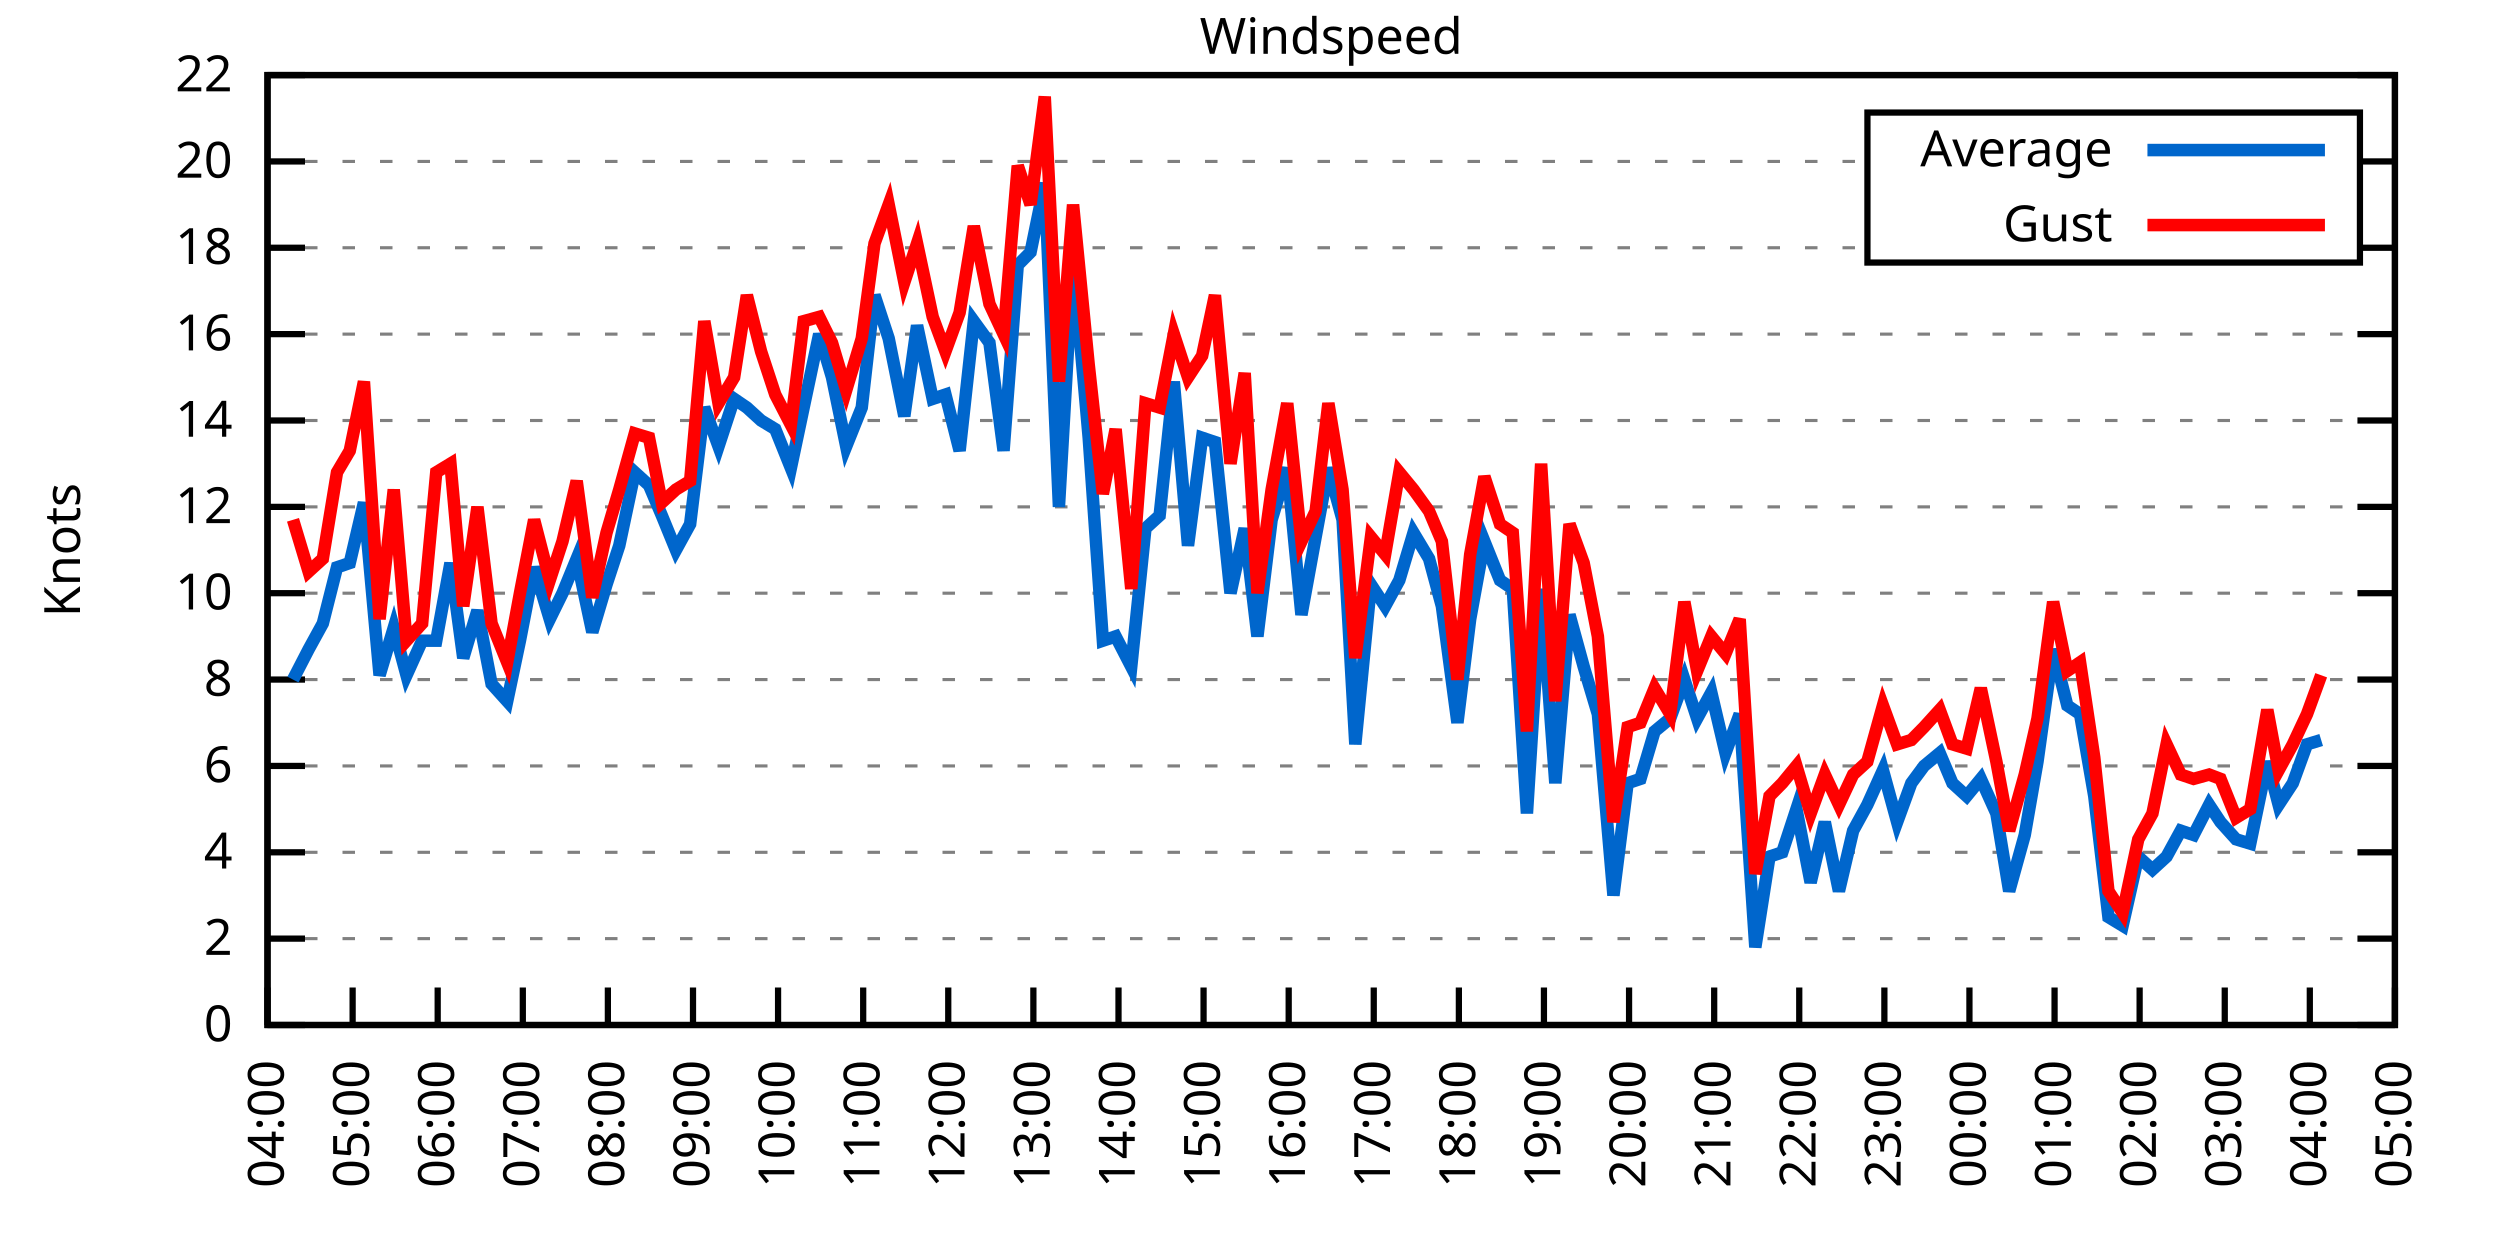
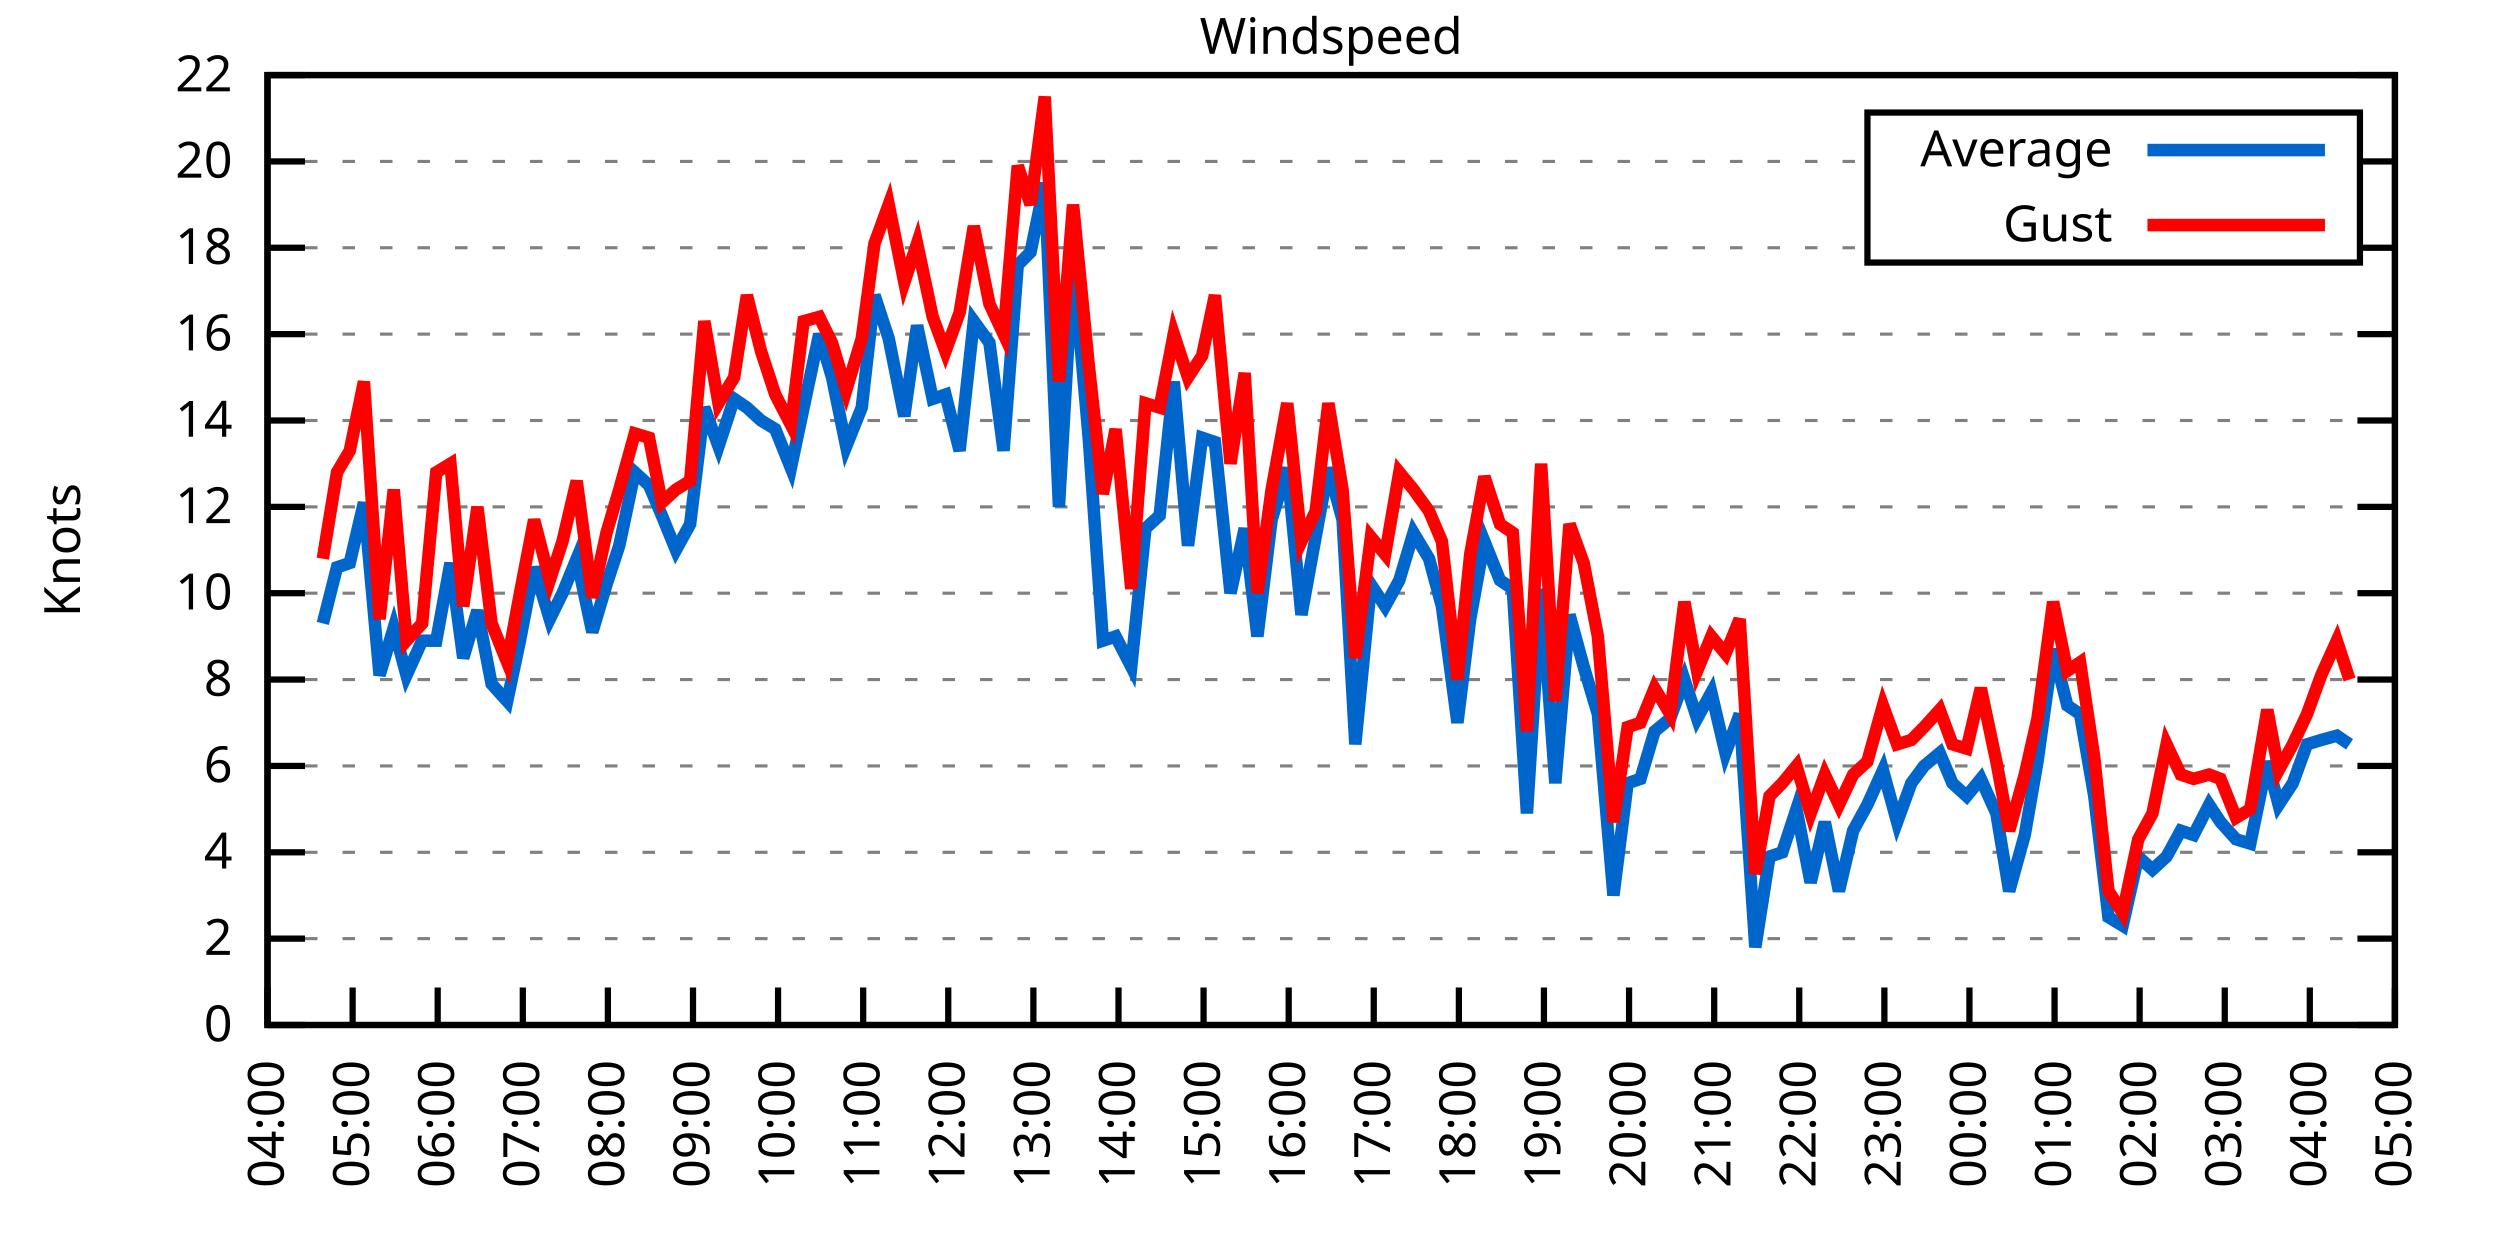
<svg xmlns="http://www.w3.org/2000/svg" xmlns:xlink="http://www.w3.org/1999/xlink" width="400" height="200" viewBox="0 0 400 200">
  <g id="gnuplot_canvas">
    <rect x="0" y="0" width="400" height="200" fill="none" />
    <defs>
      <circle id="gpDot" r="0.5" stroke-width="0.5" stroke="currentColor" />
      <path id="gpPt0" stroke-width="0.333" stroke="currentColor" d="M-1,0 h2 M0,-1 v2" />
      <path id="gpPt1" stroke-width="0.333" stroke="currentColor" d="M-1,-1 L1,1 M1,-1 L-1,1" />
      <path id="gpPt2" stroke-width="0.333" stroke="currentColor" d="M-1,0 L1,0 M0,-1 L0,1 M-1,-1 L1,1 M-1,1 L1,-1" />
      <rect id="gpPt3" stroke-width="0.333" stroke="currentColor" x="-1" y="-1" width="2" height="2" />
      <rect id="gpPt4" stroke-width="0.333" stroke="currentColor" fill="currentColor" x="-1" y="-1" width="2" height="2" />
      <circle id="gpPt5" stroke-width="0.333" stroke="currentColor" cx="0" cy="0" r="1" />
      <use xlink:href="#gpPt5" id="gpPt6" fill="currentColor" stroke="none" />
      <path id="gpPt7" stroke-width="0.333" stroke="currentColor" d="M0,-1.33 L-1.33,0.67 L1.33,0.67 z" />
      <use xlink:href="#gpPt7" id="gpPt8" fill="currentColor" stroke="none" />
      <use xlink:href="#gpPt7" id="gpPt9" stroke="currentColor" transform="rotate(180)" />
      <use xlink:href="#gpPt9" id="gpPt10" fill="currentColor" stroke="none" />
      <use xlink:href="#gpPt3" id="gpPt11" stroke="currentColor" transform="rotate(45)" />
      <use xlink:href="#gpPt11" id="gpPt12" fill="currentColor" stroke="none" />
      <path id="gpPt13" stroke-width="0.333" stroke="currentColor" d="M0,1.330 L1.265,0.411 L0.782,-1.067 L-0.782,-1.076 L-1.265,0.411 z" />
      <use xlink:href="#gpPt13" id="gpPt14" fill="currentColor" stroke="none" />
      <filter id="textbox" filterUnits="objectBoundingBox" x="0" y="0" height="1" width="1">
        <feFlood flood-color="white" flood-opacity="1" result="bgnd" />
        <feComposite in="SourceGraphic" in2="bgnd" operator="atop" />
      </filter>
      <filter id="greybox" filterUnits="objectBoundingBox" x="0" y="0" height="1" width="1">
        <feFlood flood-color="lightgrey" flood-opacity="1" result="grey" />
        <feComposite in="SourceGraphic" in2="grey" operator="atop" />
      </filter>
    </defs>
    <g fill="none" color="white" stroke="currentColor" stroke-width="1.00" stroke-linecap="butt" stroke-linejoin="miter">
</g>
    <g fill="none" color="black" stroke="currentColor" stroke-width="1.00" stroke-linecap="butt" stroke-linejoin="miter">
      <g stroke="none" shape-rendering="crispEdges">
        <polygon fill="rgb(255, 255, 255)" points="42.80,164.00 383.18,164.00 383.18,12.02 42.80,12.02 " />
      </g>
    </g>
    <g fill="none" color="black" stroke="currentColor" stroke-width="1.00" stroke-linecap="butt" stroke-linejoin="miter">
</g>
    <g fill="none" color="black" stroke="black" stroke-width="0.50" stroke-linecap="butt" stroke-linejoin="miter">
</g>
    <g fill="none" color="gray" stroke="currentColor" stroke-width="0.50" stroke-linecap="butt" stroke-linejoin="miter">
      <path stroke="gray" stroke-dasharray="2,4" class="gridline" d="M42.80,164.00 L383.19,164.00  " />
    </g>
    <g fill="none" color="gray" stroke="gray" stroke-width="1.00" stroke-linecap="butt" stroke-linejoin="miter">
</g>
    <g fill="none" color="black" stroke="currentColor" stroke-width="1.00" stroke-linecap="butt" stroke-linejoin="miter">
      <path stroke="black" d="M42.80,164.00 L48.80,164.00 M383.19,164.00 L377.19,164.00  " />
      <g transform="translate(37.20,166.60)" stroke="none" fill="black" font-family="Sans" font-size="8.00" text-anchor="end">
        <text>
          <tspan font-family="Sans"> 0</tspan>
        </text>
      </g>
    </g>
    <g fill="none" color="black" stroke="currentColor" stroke-width="1.00" stroke-linecap="butt" stroke-linejoin="miter">
</g>
    <g fill="none" color="black" stroke="black" stroke-width="0.50" stroke-linecap="butt" stroke-linejoin="miter">
</g>
    <g fill="none" color="gray" stroke="currentColor" stroke-width="0.50" stroke-linecap="butt" stroke-linejoin="miter">
      <path stroke="gray" stroke-dasharray="2,4" class="gridline" d="M42.80,150.18 L383.19,150.18  " />
    </g>
    <g fill="none" color="gray" stroke="gray" stroke-width="1.00" stroke-linecap="butt" stroke-linejoin="miter">
</g>
    <g fill="none" color="black" stroke="currentColor" stroke-width="1.00" stroke-linecap="butt" stroke-linejoin="miter">
      <path stroke="black" d="M42.80,150.18 L48.80,150.18 M383.19,150.18 L377.19,150.18  " />
      <g transform="translate(37.20,152.78)" stroke="none" fill="black" font-family="Sans" font-size="8.00" text-anchor="end">
        <text>
          <tspan font-family="Sans"> 2</tspan>
        </text>
      </g>
    </g>
    <g fill="none" color="black" stroke="currentColor" stroke-width="1.00" stroke-linecap="butt" stroke-linejoin="miter">
</g>
    <g fill="none" color="black" stroke="black" stroke-width="0.50" stroke-linecap="butt" stroke-linejoin="miter">
</g>
    <g fill="none" color="gray" stroke="currentColor" stroke-width="0.50" stroke-linecap="butt" stroke-linejoin="miter">
      <path stroke="gray" stroke-dasharray="2,4" class="gridline" d="M42.80,136.37 L383.19,136.37  " />
    </g>
    <g fill="none" color="gray" stroke="gray" stroke-width="1.00" stroke-linecap="butt" stroke-linejoin="miter">
</g>
    <g fill="none" color="black" stroke="currentColor" stroke-width="1.00" stroke-linecap="butt" stroke-linejoin="miter">
      <path stroke="black" d="M42.80,136.37 L48.80,136.37 M383.19,136.37 L377.19,136.37  " />
      <g transform="translate(37.20,138.97)" stroke="none" fill="black" font-family="Sans" font-size="8.00" text-anchor="end">
        <text>
          <tspan font-family="Sans"> 4</tspan>
        </text>
      </g>
    </g>
    <g fill="none" color="black" stroke="currentColor" stroke-width="1.00" stroke-linecap="butt" stroke-linejoin="miter">
</g>
    <g fill="none" color="black" stroke="black" stroke-width="0.50" stroke-linecap="butt" stroke-linejoin="miter">
</g>
    <g fill="none" color="gray" stroke="currentColor" stroke-width="0.50" stroke-linecap="butt" stroke-linejoin="miter">
      <path stroke="gray" stroke-dasharray="2,4" class="gridline" d="M42.80,122.55 L383.19,122.55  " />
    </g>
    <g fill="none" color="gray" stroke="gray" stroke-width="1.00" stroke-linecap="butt" stroke-linejoin="miter">
</g>
    <g fill="none" color="black" stroke="currentColor" stroke-width="1.00" stroke-linecap="butt" stroke-linejoin="miter">
      <path stroke="black" d="M42.80,122.55 L48.80,122.55 M383.19,122.55 L377.19,122.55  " />
      <g transform="translate(37.20,125.15)" stroke="none" fill="black" font-family="Sans" font-size="8.00" text-anchor="end">
        <text>
          <tspan font-family="Sans"> 6</tspan>
        </text>
      </g>
    </g>
    <g fill="none" color="black" stroke="currentColor" stroke-width="1.00" stroke-linecap="butt" stroke-linejoin="miter">
</g>
    <g fill="none" color="black" stroke="black" stroke-width="0.50" stroke-linecap="butt" stroke-linejoin="miter">
</g>
    <g fill="none" color="gray" stroke="currentColor" stroke-width="0.50" stroke-linecap="butt" stroke-linejoin="miter">
      <path stroke="gray" stroke-dasharray="2,4" class="gridline" d="M42.80,108.73 L383.19,108.73  " />
    </g>
    <g fill="none" color="gray" stroke="gray" stroke-width="1.00" stroke-linecap="butt" stroke-linejoin="miter">
</g>
    <g fill="none" color="black" stroke="currentColor" stroke-width="1.00" stroke-linecap="butt" stroke-linejoin="miter">
      <path stroke="black" d="M42.80,108.73 L48.80,108.73 M383.19,108.73 L377.19,108.73  " />
      <g transform="translate(37.20,111.33)" stroke="none" fill="black" font-family="Sans" font-size="8.00" text-anchor="end">
        <text>
          <tspan font-family="Sans"> 8</tspan>
        </text>
      </g>
    </g>
    <g fill="none" color="black" stroke="currentColor" stroke-width="1.00" stroke-linecap="butt" stroke-linejoin="miter">
</g>
    <g fill="none" color="black" stroke="black" stroke-width="0.50" stroke-linecap="butt" stroke-linejoin="miter">
</g>
    <g fill="none" color="gray" stroke="currentColor" stroke-width="0.50" stroke-linecap="butt" stroke-linejoin="miter">
      <path stroke="gray" stroke-dasharray="2,4" class="gridline" d="M42.80,94.91 L383.19,94.91  " />
    </g>
    <g fill="none" color="gray" stroke="gray" stroke-width="1.00" stroke-linecap="butt" stroke-linejoin="miter">
</g>
    <g fill="none" color="black" stroke="currentColor" stroke-width="1.00" stroke-linecap="butt" stroke-linejoin="miter">
      <path stroke="black" d="M42.80,94.91 L48.80,94.91 M383.19,94.91 L377.19,94.91  " />
      <g transform="translate(37.20,97.51)" stroke="none" fill="black" font-family="Sans" font-size="8.00" text-anchor="end">
        <text>
          <tspan font-family="Sans"> 10</tspan>
        </text>
      </g>
    </g>
    <g fill="none" color="black" stroke="currentColor" stroke-width="1.00" stroke-linecap="butt" stroke-linejoin="miter">
</g>
    <g fill="none" color="black" stroke="black" stroke-width="0.50" stroke-linecap="butt" stroke-linejoin="miter">
</g>
    <g fill="none" color="gray" stroke="currentColor" stroke-width="0.50" stroke-linecap="butt" stroke-linejoin="miter">
      <path stroke="gray" stroke-dasharray="2,4" class="gridline" d="M42.80,81.10 L383.19,81.10  " />
    </g>
    <g fill="none" color="gray" stroke="gray" stroke-width="1.00" stroke-linecap="butt" stroke-linejoin="miter">
</g>
    <g fill="none" color="black" stroke="currentColor" stroke-width="1.00" stroke-linecap="butt" stroke-linejoin="miter">
      <path stroke="black" d="M42.80,81.10 L48.80,81.10 M383.19,81.10 L377.19,81.10  " />
      <g transform="translate(37.20,83.70)" stroke="none" fill="black" font-family="Sans" font-size="8.00" text-anchor="end">
        <text>
          <tspan font-family="Sans"> 12</tspan>
        </text>
      </g>
    </g>
    <g fill="none" color="black" stroke="currentColor" stroke-width="1.00" stroke-linecap="butt" stroke-linejoin="miter">
</g>
    <g fill="none" color="black" stroke="black" stroke-width="0.50" stroke-linecap="butt" stroke-linejoin="miter">
</g>
    <g fill="none" color="gray" stroke="currentColor" stroke-width="0.50" stroke-linecap="butt" stroke-linejoin="miter">
      <path stroke="gray" stroke-dasharray="2,4" class="gridline" d="M42.80,67.28 L383.19,67.28  " />
    </g>
    <g fill="none" color="gray" stroke="gray" stroke-width="1.00" stroke-linecap="butt" stroke-linejoin="miter">
</g>
    <g fill="none" color="black" stroke="currentColor" stroke-width="1.00" stroke-linecap="butt" stroke-linejoin="miter">
      <path stroke="black" d="M42.80,67.28 L48.80,67.28 M383.19,67.28 L377.19,67.28  " />
      <g transform="translate(37.20,69.88)" stroke="none" fill="black" font-family="Sans" font-size="8.00" text-anchor="end">
        <text>
          <tspan font-family="Sans"> 14</tspan>
        </text>
      </g>
    </g>
    <g fill="none" color="black" stroke="currentColor" stroke-width="1.00" stroke-linecap="butt" stroke-linejoin="miter">
</g>
    <g fill="none" color="black" stroke="black" stroke-width="0.50" stroke-linecap="butt" stroke-linejoin="miter">
</g>
    <g fill="none" color="gray" stroke="currentColor" stroke-width="0.50" stroke-linecap="butt" stroke-linejoin="miter">
      <path stroke="gray" stroke-dasharray="2,4" class="gridline" d="M42.80,53.46 L383.19,53.46  " />
    </g>
    <g fill="none" color="gray" stroke="gray" stroke-width="1.00" stroke-linecap="butt" stroke-linejoin="miter">
</g>
    <g fill="none" color="black" stroke="currentColor" stroke-width="1.00" stroke-linecap="butt" stroke-linejoin="miter">
      <path stroke="black" d="M42.80,53.46 L48.80,53.46 M383.19,53.46 L377.19,53.46  " />
      <g transform="translate(37.20,56.06)" stroke="none" fill="black" font-family="Sans" font-size="8.00" text-anchor="end">
        <text>
          <tspan font-family="Sans"> 16</tspan>
        </text>
      </g>
    </g>
    <g fill="none" color="black" stroke="currentColor" stroke-width="1.00" stroke-linecap="butt" stroke-linejoin="miter">
</g>
    <g fill="none" color="black" stroke="black" stroke-width="0.50" stroke-linecap="butt" stroke-linejoin="miter">
</g>
    <g fill="none" color="gray" stroke="currentColor" stroke-width="0.50" stroke-linecap="butt" stroke-linejoin="miter">
      <path stroke="gray" stroke-dasharray="2,4" class="gridline" d="M42.80,39.64 L298.79,39.64 M377.59,39.64 L383.19,39.64  " />
    </g>
    <g fill="none" color="gray" stroke="gray" stroke-width="1.00" stroke-linecap="butt" stroke-linejoin="miter">
</g>
    <g fill="none" color="black" stroke="currentColor" stroke-width="1.00" stroke-linecap="butt" stroke-linejoin="miter">
      <path stroke="black" d="M42.80,39.64 L48.80,39.64 M383.19,39.64 L377.19,39.64  " />
      <g transform="translate(37.20,42.24)" stroke="none" fill="black" font-family="Sans" font-size="8.00" text-anchor="end">
        <text>
          <tspan font-family="Sans"> 18</tspan>
        </text>
      </g>
    </g>
    <g fill="none" color="black" stroke="currentColor" stroke-width="1.00" stroke-linecap="butt" stroke-linejoin="miter">
</g>
    <g fill="none" color="black" stroke="black" stroke-width="0.50" stroke-linecap="butt" stroke-linejoin="miter">
</g>
    <g fill="none" color="gray" stroke="currentColor" stroke-width="0.50" stroke-linecap="butt" stroke-linejoin="miter">
      <path stroke="gray" stroke-dasharray="2,4" class="gridline" d="M42.80,25.83 L298.79,25.83 M377.59,25.83 L383.19,25.83  " />
    </g>
    <g fill="none" color="gray" stroke="gray" stroke-width="1.00" stroke-linecap="butt" stroke-linejoin="miter">
</g>
    <g fill="none" color="black" stroke="currentColor" stroke-width="1.00" stroke-linecap="butt" stroke-linejoin="miter">
      <path stroke="black" d="M42.80,25.83 L48.80,25.83 M383.19,25.83 L377.19,25.83  " />
      <g transform="translate(37.20,28.43)" stroke="none" fill="black" font-family="Sans" font-size="8.00" text-anchor="end">
        <text>
          <tspan font-family="Sans"> 20</tspan>
        </text>
      </g>
    </g>
    <g fill="none" color="black" stroke="currentColor" stroke-width="1.00" stroke-linecap="butt" stroke-linejoin="miter">
</g>
    <g fill="none" color="black" stroke="black" stroke-width="0.50" stroke-linecap="butt" stroke-linejoin="miter">
</g>
    <g fill="none" color="gray" stroke="currentColor" stroke-width="0.50" stroke-linecap="butt" stroke-linejoin="miter">
      <path stroke="gray" stroke-dasharray="2,4" class="gridline" d="M42.80,12.01 L383.19,12.01  " />
    </g>
    <g fill="none" color="gray" stroke="gray" stroke-width="1.00" stroke-linecap="butt" stroke-linejoin="miter">
</g>
    <g fill="none" color="black" stroke="currentColor" stroke-width="1.00" stroke-linecap="butt" stroke-linejoin="miter">
      <path stroke="black" d="M42.80,12.01 L48.80,12.01 M383.19,12.01 L377.19,12.01  " />
      <g transform="translate(37.20,14.61)" stroke="none" fill="black" font-family="Sans" font-size="8.00" text-anchor="end">
        <text>
          <tspan font-family="Sans"> 22</tspan>
        </text>
      </g>
    </g>
    <g fill="none" color="black" stroke="currentColor" stroke-width="1.00" stroke-linecap="butt" stroke-linejoin="miter">
      <path stroke="black" d="M42.80,164.00 L42.80,158.00  " />
      <g transform="translate(45.40,169.60) rotate(270.00)" stroke="none" fill="black" font-family="Sans" font-size="8.00" text-anchor="end">
        <text>
          <tspan font-family="Sans">04:00</tspan>
        </text>
      </g>
    </g>
    <g fill="none" color="black" stroke="currentColor" stroke-width="1.00" stroke-linecap="butt" stroke-linejoin="miter">
      <path stroke="black" d="M56.42,164.00 L56.42,158.00  " />
      <g transform="translate(59.02,169.60) rotate(270.00)" stroke="none" fill="black" font-family="Sans" font-size="8.00" text-anchor="end">
        <text>
          <tspan font-family="Sans">05:00</tspan>
        </text>
      </g>
    </g>
    <g fill="none" color="black" stroke="currentColor" stroke-width="1.00" stroke-linecap="butt" stroke-linejoin="miter">
      <path stroke="black" d="M70.03,164.00 L70.03,158.00  " />
      <g transform="translate(72.63,169.60) rotate(270.00)" stroke="none" fill="black" font-family="Sans" font-size="8.00" text-anchor="end">
        <text>
          <tspan font-family="Sans">06:00</tspan>
        </text>
      </g>
    </g>
    <g fill="none" color="black" stroke="currentColor" stroke-width="1.00" stroke-linecap="butt" stroke-linejoin="miter">
      <path stroke="black" d="M83.65,164.00 L83.65,158.00  " />
      <g transform="translate(86.25,169.60) rotate(270.00)" stroke="none" fill="black" font-family="Sans" font-size="8.00" text-anchor="end">
        <text>
          <tspan font-family="Sans">07:00</tspan>
        </text>
      </g>
    </g>
    <g fill="none" color="black" stroke="currentColor" stroke-width="1.00" stroke-linecap="butt" stroke-linejoin="miter">
      <path stroke="black" d="M97.26,164.00 L97.26,158.00  " />
      <g transform="translate(99.86,169.60) rotate(270.00)" stroke="none" fill="black" font-family="Sans" font-size="8.00" text-anchor="end">
        <text>
          <tspan font-family="Sans">08:00</tspan>
        </text>
      </g>
    </g>
    <g fill="none" color="black" stroke="currentColor" stroke-width="1.00" stroke-linecap="butt" stroke-linejoin="miter">
      <path stroke="black" d="M110.88,164.00 L110.88,158.00  " />
      <g transform="translate(113.48,169.60) rotate(270.00)" stroke="none" fill="black" font-family="Sans" font-size="8.00" text-anchor="end">
        <text>
          <tspan font-family="Sans">09:00</tspan>
        </text>
      </g>
    </g>
    <g fill="none" color="black" stroke="currentColor" stroke-width="1.00" stroke-linecap="butt" stroke-linejoin="miter">
      <path stroke="black" d="M124.49,164.00 L124.49,158.00  " />
      <g transform="translate(127.09,169.60) rotate(270.00)" stroke="none" fill="black" font-family="Sans" font-size="8.00" text-anchor="end">
        <text>
          <tspan font-family="Sans">10:00</tspan>
        </text>
      </g>
    </g>
    <g fill="none" color="black" stroke="currentColor" stroke-width="1.00" stroke-linecap="butt" stroke-linejoin="miter">
      <path stroke="black" d="M138.11,164.00 L138.11,158.00  " />
      <g transform="translate(140.71,169.60) rotate(270.00)" stroke="none" fill="black" font-family="Sans" font-size="8.00" text-anchor="end">
        <text>
          <tspan font-family="Sans">11:00</tspan>
        </text>
      </g>
    </g>
    <g fill="none" color="black" stroke="currentColor" stroke-width="1.00" stroke-linecap="butt" stroke-linejoin="miter">
      <path stroke="black" d="M151.72,164.00 L151.72,158.00  " />
      <g transform="translate(154.32,169.60) rotate(270.00)" stroke="none" fill="black" font-family="Sans" font-size="8.00" text-anchor="end">
        <text>
          <tspan font-family="Sans">12:00</tspan>
        </text>
      </g>
    </g>
    <g fill="none" color="black" stroke="currentColor" stroke-width="1.00" stroke-linecap="butt" stroke-linejoin="miter">
      <path stroke="black" d="M165.34,164.00 L165.34,158.00  " />
      <g transform="translate(167.94,169.60) rotate(270.00)" stroke="none" fill="black" font-family="Sans" font-size="8.00" text-anchor="end">
        <text>
          <tspan font-family="Sans">13:00</tspan>
        </text>
      </g>
    </g>
    <g fill="none" color="black" stroke="currentColor" stroke-width="1.00" stroke-linecap="butt" stroke-linejoin="miter">
      <path stroke="black" d="M178.96,164.00 L178.96,158.00  " />
      <g transform="translate(181.56,169.60) rotate(270.00)" stroke="none" fill="black" font-family="Sans" font-size="8.00" text-anchor="end">
        <text>
          <tspan font-family="Sans">14:00</tspan>
        </text>
      </g>
    </g>
    <g fill="none" color="black" stroke="currentColor" stroke-width="1.00" stroke-linecap="butt" stroke-linejoin="miter">
      <path stroke="black" d="M192.57,164.00 L192.57,158.00  " />
      <g transform="translate(195.17,169.60) rotate(270.00)" stroke="none" fill="black" font-family="Sans" font-size="8.00" text-anchor="end">
        <text>
          <tspan font-family="Sans">15:00</tspan>
        </text>
      </g>
    </g>
    <g fill="none" color="black" stroke="currentColor" stroke-width="1.00" stroke-linecap="butt" stroke-linejoin="miter">
      <path stroke="black" d="M206.19,164.00 L206.19,158.00  " />
      <g transform="translate(208.79,169.60) rotate(270.00)" stroke="none" fill="black" font-family="Sans" font-size="8.00" text-anchor="end">
        <text>
          <tspan font-family="Sans">16:00</tspan>
        </text>
      </g>
    </g>
    <g fill="none" color="black" stroke="currentColor" stroke-width="1.00" stroke-linecap="butt" stroke-linejoin="miter">
      <path stroke="black" d="M219.80,164.00 L219.80,158.00  " />
      <g transform="translate(222.40,169.60) rotate(270.00)" stroke="none" fill="black" font-family="Sans" font-size="8.00" text-anchor="end">
        <text>
          <tspan font-family="Sans">17:00</tspan>
        </text>
      </g>
    </g>
    <g fill="none" color="black" stroke="currentColor" stroke-width="1.00" stroke-linecap="butt" stroke-linejoin="miter">
      <path stroke="black" d="M233.42,164.00 L233.42,158.00  " />
      <g transform="translate(236.02,169.60) rotate(270.00)" stroke="none" fill="black" font-family="Sans" font-size="8.00" text-anchor="end">
        <text>
          <tspan font-family="Sans">18:00</tspan>
        </text>
      </g>
    </g>
    <g fill="none" color="black" stroke="currentColor" stroke-width="1.00" stroke-linecap="butt" stroke-linejoin="miter">
      <path stroke="black" d="M247.03,164.00 L247.03,158.00  " />
      <g transform="translate(249.63,169.60) rotate(270.00)" stroke="none" fill="black" font-family="Sans" font-size="8.00" text-anchor="end">
        <text>
          <tspan font-family="Sans">19:00</tspan>
        </text>
      </g>
    </g>
    <g fill="none" color="black" stroke="currentColor" stroke-width="1.00" stroke-linecap="butt" stroke-linejoin="miter">
      <path stroke="black" d="M260.65,164.00 L260.65,158.00  " />
      <g transform="translate(263.25,169.60) rotate(270.00)" stroke="none" fill="black" font-family="Sans" font-size="8.00" text-anchor="end">
        <text>
          <tspan font-family="Sans">20:00</tspan>
        </text>
      </g>
    </g>
    <g fill="none" color="black" stroke="currentColor" stroke-width="1.00" stroke-linecap="butt" stroke-linejoin="miter">
      <path stroke="black" d="M274.27,164.00 L274.27,158.00  " />
      <g transform="translate(276.87,169.60) rotate(270.00)" stroke="none" fill="black" font-family="Sans" font-size="8.00" text-anchor="end">
        <text>
          <tspan font-family="Sans">21:00</tspan>
        </text>
      </g>
    </g>
    <g fill="none" color="black" stroke="currentColor" stroke-width="1.00" stroke-linecap="butt" stroke-linejoin="miter">
      <path stroke="black" d="M287.88,164.00 L287.88,158.00  " />
      <g transform="translate(290.48,169.60) rotate(270.00)" stroke="none" fill="black" font-family="Sans" font-size="8.00" text-anchor="end">
        <text>
          <tspan font-family="Sans">22:00</tspan>
        </text>
      </g>
    </g>
    <g fill="none" color="black" stroke="currentColor" stroke-width="1.00" stroke-linecap="butt" stroke-linejoin="miter">
      <path stroke="black" d="M301.50,164.00 L301.50,158.00  " />
      <g transform="translate(304.10,169.60) rotate(270.00)" stroke="none" fill="black" font-family="Sans" font-size="8.00" text-anchor="end">
        <text>
          <tspan font-family="Sans">23:00</tspan>
        </text>
      </g>
    </g>
    <g fill="none" color="black" stroke="currentColor" stroke-width="1.00" stroke-linecap="butt" stroke-linejoin="miter">
      <path stroke="black" d="M315.11,164.00 L315.11,158.00  " />
      <g transform="translate(317.71,169.60) rotate(270.00)" stroke="none" fill="black" font-family="Sans" font-size="8.00" text-anchor="end">
        <text>
          <tspan font-family="Sans">00:00</tspan>
        </text>
      </g>
    </g>
    <g fill="none" color="black" stroke="currentColor" stroke-width="1.00" stroke-linecap="butt" stroke-linejoin="miter">
      <path stroke="black" d="M328.73,164.00 L328.73,158.00  " />
      <g transform="translate(331.33,169.60) rotate(270.00)" stroke="none" fill="black" font-family="Sans" font-size="8.00" text-anchor="end">
        <text>
          <tspan font-family="Sans">01:00</tspan>
        </text>
      </g>
    </g>
    <g fill="none" color="black" stroke="currentColor" stroke-width="1.00" stroke-linecap="butt" stroke-linejoin="miter">
      <path stroke="black" d="M342.34,164.00 L342.34,158.00  " />
      <g transform="translate(344.94,169.60) rotate(270.00)" stroke="none" fill="black" font-family="Sans" font-size="8.00" text-anchor="end">
        <text>
          <tspan font-family="Sans">02:00</tspan>
        </text>
      </g>
    </g>
    <g fill="none" color="black" stroke="currentColor" stroke-width="1.00" stroke-linecap="butt" stroke-linejoin="miter">
      <path stroke="black" d="M355.96,164.00 L355.96,158.00  " />
      <g transform="translate(358.56,169.60) rotate(270.00)" stroke="none" fill="black" font-family="Sans" font-size="8.00" text-anchor="end">
        <text>
          <tspan font-family="Sans">03:00</tspan>
        </text>
      </g>
    </g>
    <g fill="none" color="black" stroke="currentColor" stroke-width="1.00" stroke-linecap="butt" stroke-linejoin="miter">
      <path stroke="black" d="M369.57,164.00 L369.57,158.00  " />
      <g transform="translate(372.17,169.60) rotate(270.00)" stroke="none" fill="black" font-family="Sans" font-size="8.00" text-anchor="end">
        <text>
          <tspan font-family="Sans">04:00</tspan>
        </text>
      </g>
    </g>
    <g fill="none" color="black" stroke="currentColor" stroke-width="1.00" stroke-linecap="butt" stroke-linejoin="miter">
      <path stroke="black" d="M383.19,164.00 L383.19,158.00  " />
      <g transform="translate(385.79,169.60) rotate(270.00)" stroke="none" fill="black" font-family="Sans" font-size="8.00" text-anchor="end">
        <text>
          <tspan font-family="Sans">05:00</tspan>
        </text>
      </g>
    </g>
    <g fill="none" color="black" stroke="currentColor" stroke-width="1.00" stroke-linecap="butt" stroke-linejoin="miter">
</g>
    <g fill="none" color="black" stroke="currentColor" stroke-width="1.00" stroke-linecap="butt" stroke-linejoin="miter">
      <path stroke="black" d="M42.80,12.01 L42.80,164.00 L383.19,164.00 L383.19,12.01 L42.80,12.01 Z  " />
    </g>
    <g fill="none" color="black" stroke="currentColor" stroke-width="1.00" stroke-linecap="butt" stroke-linejoin="miter">
</g>
    <g fill="none" color="black" stroke="currentColor" stroke-width="1.00" stroke-linecap="butt" stroke-linejoin="miter">
      <path stroke="black" d="M298.79,42.01 L298.79,18.01 L377.59,18.01 L377.59,42.01 L298.79,42.01 Z  " />
    </g>
    <g id="Windspeed_plot_1">
      <g fill="none" color="white" stroke="black" stroke-width="2.00" stroke-linecap="butt" stroke-linejoin="miter">
</g>
      <g fill="none" color="black" stroke="currentColor" stroke-width="2.00" stroke-linecap="butt" stroke-linejoin="miter">
        <g transform="translate(337.99,26.61)" stroke="none" fill="black" font-family="Sans" font-size="8.00" text-anchor="end">
          <text>
            <tspan font-family="Sans">Average</tspan>
          </text>
        </g>
      </g>
      <g fill="none" color="black" stroke="currentColor" stroke-width="2.00" stroke-linecap="butt" stroke-linejoin="miter">
-         <path stroke="rgb(  0, 102, 204)" d="M343.59,24.01 L371.99,24.01 M46.88,108.73 L49.38,103.89 L51.65,99.75 L53.92,90.77 L55.96,90.08 L58.23,80.41   L60.73,108.04 L63.00,100.44 L65.04,108.04 L67.54,102.51 L69.80,102.51 L72.07,90.08 L74.12,105.28 L76.39,97.68   L78.65,109.42 L81.15,112.19 L83.19,102.51 L85.46,90.77 L87.96,99.06 L90.00,94.91 L92.27,89.39 L94.77,101.13   L97.04,93.53 L99.08,87.31 L101.57,75.57 L103.84,77.64 L105.89,82.48 L108.15,88.00 L110.42,83.86 L112.69,65.21   L114.96,71.42 L117.46,63.82 L119.50,65.21 L121.77,67.28 L124.04,68.66 L126.54,74.88 L128.58,65.21 L131.07,53.46   L133.12,60.37 L135.39,71.42 L137.88,65.21 L139.92,47.24 L142.19,54.15 L144.69,66.59 L146.73,52.08 L149.23,63.82   L151.27,63.13 L153.54,72.12 L155.81,51.39 L158.31,54.84 L160.57,72.12 L162.84,42.41 L164.89,40.34 L167.16,29.28   L169.43,81.10 L171.69,41.72 L174.19,70.04 L176.46,102.51 L178.50,101.82 L181.00,106.66 L183.27,84.55 L185.54,82.48   L187.81,61.06 L190.08,87.31 L192.34,70.04 L194.39,70.73 L196.88,94.91 L199.15,84.55 L201.19,101.82 L203.46,83.17   L205.96,74.88 L208.23,98.37 L210.50,85.93 L212.54,74.88 L214.81,83.17 L216.85,119.09 L219.35,93.53 L221.62,96.99   L223.89,92.84 L226.16,85.24 L228.65,89.39 L230.70,96.99 L233.19,115.64 L235.23,99.06 L237.50,86.62 L240.00,92.84   L242.04,94.22 L244.31,130.15 L246.58,94.22 L248.85,125.31 L251.12,98.37 L253.39,106.66 L255.66,114.26 L258.15,143.27   L260.42,125.31 L262.47,124.62 L264.73,117.02 L267.23,114.95 L269.50,108.73 L271.54,114.95 L273.81,110.80 L276.08,120.48   L278.35,114.26 L280.85,151.56 L283.12,137.06 L285.16,136.37 L287.43,129.46 L289.70,141.20 L291.97,131.53 L294.23,142.58   L296.50,132.91 L298.77,128.77 L301.27,123.24 L303.54,131.53 L305.81,125.31 L307.85,122.55 L310.35,120.48 L312.39,125.31   L314.66,127.38 L316.93,124.62 L319.42,130.15 L321.47,142.58 L323.96,133.60 L326.00,121.86 L328.50,103.89 L330.77,112.88   L332.81,114.26 L335.08,127.38 L337.35,146.73 L339.62,148.11 L342.12,137.06 L344.39,139.13 L346.65,137.06 L348.92,132.91   L350.97,133.60 L353.46,128.77 L355.28,131.53 L357.77,134.29 L360.04,134.98 L362.77,121.86 L364.58,128.77 L366.85,125.31   L369.12,119.09 L371.39,118.40  " />
+         <path stroke="rgb(  0, 102, 204)" d="M343.59,24.01 L371.99,24.01 M51.65,99.75 L53.92,90.77 L55.96,90.08 L58.23,80.41 L60.73,108.04 L63.00,100.44   L65.04,108.04 L67.54,102.51 L69.80,102.51 L72.07,90.08 L74.12,105.28 L76.39,97.68 L78.65,109.42 L81.15,112.19   L83.19,102.51 L85.46,90.77 L87.96,99.06 L90.00,94.91 L92.27,89.39 L94.77,101.13 L97.04,93.53 L99.08,87.31   L101.57,75.57 L103.84,77.64 L105.89,82.48 L108.15,88.00 L110.42,83.86 L112.69,65.21 L114.96,71.42 L117.46,63.82   L119.50,65.21 L121.77,67.28 L124.04,68.66 L126.54,74.88 L128.58,65.21 L131.07,53.46 L133.12,60.37 L135.39,71.42   L137.88,65.21 L139.92,47.24 L142.19,54.15 L144.69,66.59 L146.73,52.08 L149.23,63.82 L151.27,63.13 L153.54,72.12   L155.81,51.39 L158.31,54.84 L160.57,72.12 L162.84,42.41 L164.89,40.34 L167.16,29.28 L169.43,81.10 L171.69,41.72   L174.19,70.04 L176.46,102.51 L178.50,101.82 L181.00,106.66 L183.27,84.55 L185.54,82.48 L187.81,61.06 L190.08,87.31   L192.34,70.04 L194.39,70.73 L196.88,94.91 L199.15,84.55 L201.19,101.82 L203.46,83.17 L205.96,74.88 L208.23,98.37   L210.50,85.93 L212.54,74.88 L214.81,83.17 L216.85,119.09 L219.35,93.53 L221.62,96.99 L223.89,92.84 L226.16,85.24   L228.65,89.39 L230.70,96.99 L233.19,115.64 L235.23,99.06 L237.50,86.62 L240.00,92.84 L242.04,94.22 L244.31,130.15   L246.58,94.22 L248.85,125.31 L251.12,98.37 L253.39,106.66 L255.66,114.26 L258.15,143.27 L260.42,125.31 L262.47,124.62   L264.73,117.02 L267.23,114.95 L269.50,108.73 L271.54,114.95 L273.81,110.80 L276.08,120.48 L278.35,114.26 L280.85,151.56   L283.12,137.06 L285.16,136.37 L287.43,129.46 L289.70,141.20 L291.97,131.53 L294.23,142.58 L296.50,132.91 L298.77,128.77   L301.27,123.24 L303.54,131.53 L305.81,125.31 L307.85,122.55 L310.35,120.48 L312.39,125.31 L314.66,127.38 L316.93,124.62   L319.42,130.15 L321.47,142.58 L323.96,133.60 L326.00,121.86 L328.50,103.89 L330.77,112.88 L332.81,114.26 L335.08,127.38   L337.35,146.73 L339.62,148.11 L342.12,137.06 L344.39,139.13 L346.65,137.06 L348.92,132.91 L350.97,133.60 L353.46,128.77   L355.28,131.53 L357.77,134.29 L360.04,134.98 L362.77,121.86 L364.58,128.77 L366.85,125.31 L369.12,119.09 L371.39,118.40   L373.89,117.71 L375.93,119.09  " />
      </g>
    </g>
    <g id="Windspeed_plot_2">
      <g fill="none" color="black" stroke="currentColor" stroke-width="2.00" stroke-linecap="butt" stroke-linejoin="miter">
        <g transform="translate(337.99,38.61)" stroke="none" fill="black" font-family="Sans" font-size="8.00" text-anchor="end">
          <text>
            <tspan font-family="Sans">Gust</tspan>
          </text>
        </g>
      </g>
      <g fill="none" color="black" stroke="currentColor" stroke-width="2.00" stroke-linecap="butt" stroke-linejoin="miter">
-         <path stroke="rgb(255,   0,   0)" d="M343.59,36.01 L371.99,36.01 M46.88,83.17 L49.38,91.46 L51.65,89.39 L53.92,75.57 L55.96,72.12 L58.23,61.06   L60.73,99.06 L63.00,78.33 L65.04,102.51 L67.54,99.75 L69.80,75.57 L72.07,74.19 L74.12,96.99 L76.39,81.10   L78.65,99.75 L81.15,105.97 L83.19,94.91 L85.46,83.17 L87.96,92.84 L90.00,86.62 L92.27,76.95 L94.77,95.60   L97.04,85.24 L99.08,78.33 L101.57,69.35 L103.84,70.04 L105.89,80.41 L108.15,78.33 L110.42,76.95 L112.69,51.39   L114.96,64.52 L117.46,60.37 L119.50,47.24 L121.77,56.23 L124.04,63.13 L126.54,67.97 L128.58,51.39 L131.07,50.70   L133.12,54.84 L135.39,62.44 L137.88,54.15 L139.92,38.95 L142.19,32.74 L144.69,45.17 L146.73,38.95 L149.23,50.70   L151.27,56.23 L153.54,50.01 L155.81,36.19 L158.31,48.63 L160.57,53.46 L162.84,26.52 L164.89,32.74 L167.16,15.46   L169.43,61.06 L171.69,32.74 L174.19,58.30 L176.46,79.02 L178.50,68.66 L181.00,94.22 L183.27,64.52 L185.54,65.21   L187.81,53.46 L190.08,60.37 L192.34,56.92 L194.39,47.24 L196.88,74.19 L199.15,59.68 L201.19,94.91 L203.46,78.33   L205.96,64.52 L208.23,86.62 L210.50,81.79 L212.54,64.52 L214.81,78.33 L216.85,105.28 L219.35,85.93 L221.62,88.70   L223.89,75.57 L226.16,78.33 L228.65,81.79 L230.70,86.62 L233.19,108.73 L235.23,88.70 L237.50,76.26 L240.00,83.86   L242.04,85.24 L244.31,117.02 L246.58,74.19 L248.85,112.19 L251.12,83.86 L253.39,90.08 L255.66,101.82 L258.15,131.53   L260.42,116.33 L262.47,115.64 L264.73,110.11 L267.23,114.26 L269.50,96.30 L271.54,107.35 L273.81,101.82 L276.08,104.59   L278.35,99.06 L280.85,139.82 L283.12,127.38 L285.16,125.31 L287.43,122.55 L289.70,130.15 L291.97,123.93 L294.23,128.77   L296.50,123.93 L298.77,121.86 L301.27,112.88 L303.54,119.09 L305.81,118.40 L307.85,116.33 L310.35,113.57 L312.39,119.09   L314.66,119.78 L316.93,110.11 L319.42,121.86 L321.47,132.91 L323.96,123.93 L326.00,114.95 L328.50,96.30 L330.77,107.35   L332.81,105.97 L335.08,121.17 L337.35,142.58 L339.62,146.04 L342.12,134.29 L344.39,130.15 L346.65,119.09 L348.92,123.93   L350.97,124.62 L353.46,123.93 L355.28,124.62 L357.77,130.84 L360.04,129.46 L362.77,113.57 L364.58,123.24 L366.85,119.09   L369.12,114.26 L371.39,108.04  " />
+         <path stroke="rgb(255,   0,   0)" d="M343.59,36.01 L371.99,36.01 M51.65,89.39 L53.92,75.57 L55.96,72.12 L58.23,61.06 L60.73,99.06 L63.00,78.33   L65.04,102.51 L67.54,99.75 L69.80,75.57 L72.07,74.19 L74.12,96.99 L76.39,81.10 L78.65,99.75 L81.15,105.97   L83.19,94.91 L85.46,83.17 L87.96,92.84 L90.00,86.62 L92.27,76.95 L94.77,95.60 L97.04,85.24 L99.08,78.33   L101.57,69.35 L103.84,70.04 L105.89,80.41 L108.15,78.33 L110.42,76.95 L112.69,51.39 L114.96,64.52 L117.46,60.37   L119.50,47.24 L121.77,56.23 L124.04,63.13 L126.54,67.97 L128.58,51.39 L131.07,50.70 L133.12,54.84 L135.39,62.44   L137.88,54.15 L139.92,38.95 L142.19,32.74 L144.69,45.17 L146.73,38.95 L149.23,50.70 L151.27,56.23 L153.54,50.01   L155.81,36.19 L158.31,48.63 L160.57,53.46 L162.84,26.52 L164.89,32.74 L167.16,15.46 L169.43,61.06 L171.69,32.74   L174.19,58.30 L176.46,79.02 L178.50,68.66 L181.00,94.22 L183.27,64.52 L185.54,65.21 L187.81,53.46 L190.08,60.37   L192.34,56.92 L194.39,47.24 L196.88,74.19 L199.15,59.68 L201.19,94.91 L203.46,78.33 L205.96,64.52 L208.23,86.62   L210.50,81.79 L212.54,64.52 L214.81,78.33 L216.85,105.28 L219.35,85.93 L221.62,88.70 L223.89,75.57 L226.16,78.33   L228.65,81.79 L230.70,86.62 L233.19,108.73 L235.23,88.70 L237.50,76.26 L240.00,83.86 L242.04,85.24 L244.31,117.02   L246.58,74.19 L248.85,112.19 L251.12,83.86 L253.39,90.08 L255.66,101.82 L258.15,131.53 L260.42,116.33 L262.47,115.64   L264.73,110.11 L267.23,114.26 L269.50,96.30 L271.54,107.35 L273.81,101.82 L276.08,104.59 L278.35,99.06 L280.85,139.82   L283.12,127.38 L285.16,125.31 L287.43,122.55 L289.70,130.15 L291.97,123.93 L294.23,128.77 L296.50,123.93 L298.77,121.86   L301.27,112.88 L303.54,119.09 L305.81,118.40 L307.85,116.33 L310.35,113.57 L312.39,119.09 L314.66,119.78 L316.93,110.11   L319.42,121.86 L321.47,132.91 L323.96,123.93 L326.00,114.95 L328.50,96.30 L330.77,107.35 L332.81,105.97 L335.08,121.17   L337.35,142.58 L339.62,146.04 L342.12,134.29 L344.39,130.15 L346.65,119.09 L348.92,123.93 L350.97,124.62 L353.46,123.93   L355.28,124.62 L357.77,130.84 L360.04,129.46 L362.77,113.57 L364.58,123.24 L366.85,119.09 L369.12,114.26 L371.39,108.04   L373.89,102.51 L375.93,108.73  " />
      </g>
    </g>
    <g fill="none" color="black" stroke="currentColor" stroke-width="2.00" stroke-linecap="butt" stroke-linejoin="miter">
</g>
    <g fill="none" color="black" stroke="black" stroke-width="1.00" stroke-linecap="butt" stroke-linejoin="miter">
</g>
    <g fill="none" color="black" stroke="currentColor" stroke-width="1.00" stroke-linecap="butt" stroke-linejoin="miter">
      <path stroke="black" d="M42.80,12.01 L42.80,164.00 L383.19,164.00 L383.19,12.01 L42.80,12.01 Z  " />
      <g transform="translate(12.80,88.01) rotate(270.00)" stroke="none" fill="black" font-family="Sans" font-size="8.00" text-anchor="middle">
        <text>
          <tspan font-family="Sans">Knots</tspan>
        </text>
      </g>
    </g>
    <g fill="none" color="black" stroke="currentColor" stroke-width="1.00" stroke-linecap="butt" stroke-linejoin="miter">
</g>
    <g fill="none" color="black" stroke="currentColor" stroke-width="1.00" stroke-linecap="butt" stroke-linejoin="miter">
      <g transform="translate(212.99,8.61)" stroke="none" fill="black" font-family="Sans" font-size="8.00" text-anchor="middle">
        <text>
          <tspan font-family="Sans">Windspeed</tspan>
        </text>
      </g>
    </g>
    <g fill="none" color="black" stroke="currentColor" stroke-width="1.00" stroke-linecap="butt" stroke-linejoin="miter">
</g>
  </g>
</svg>
